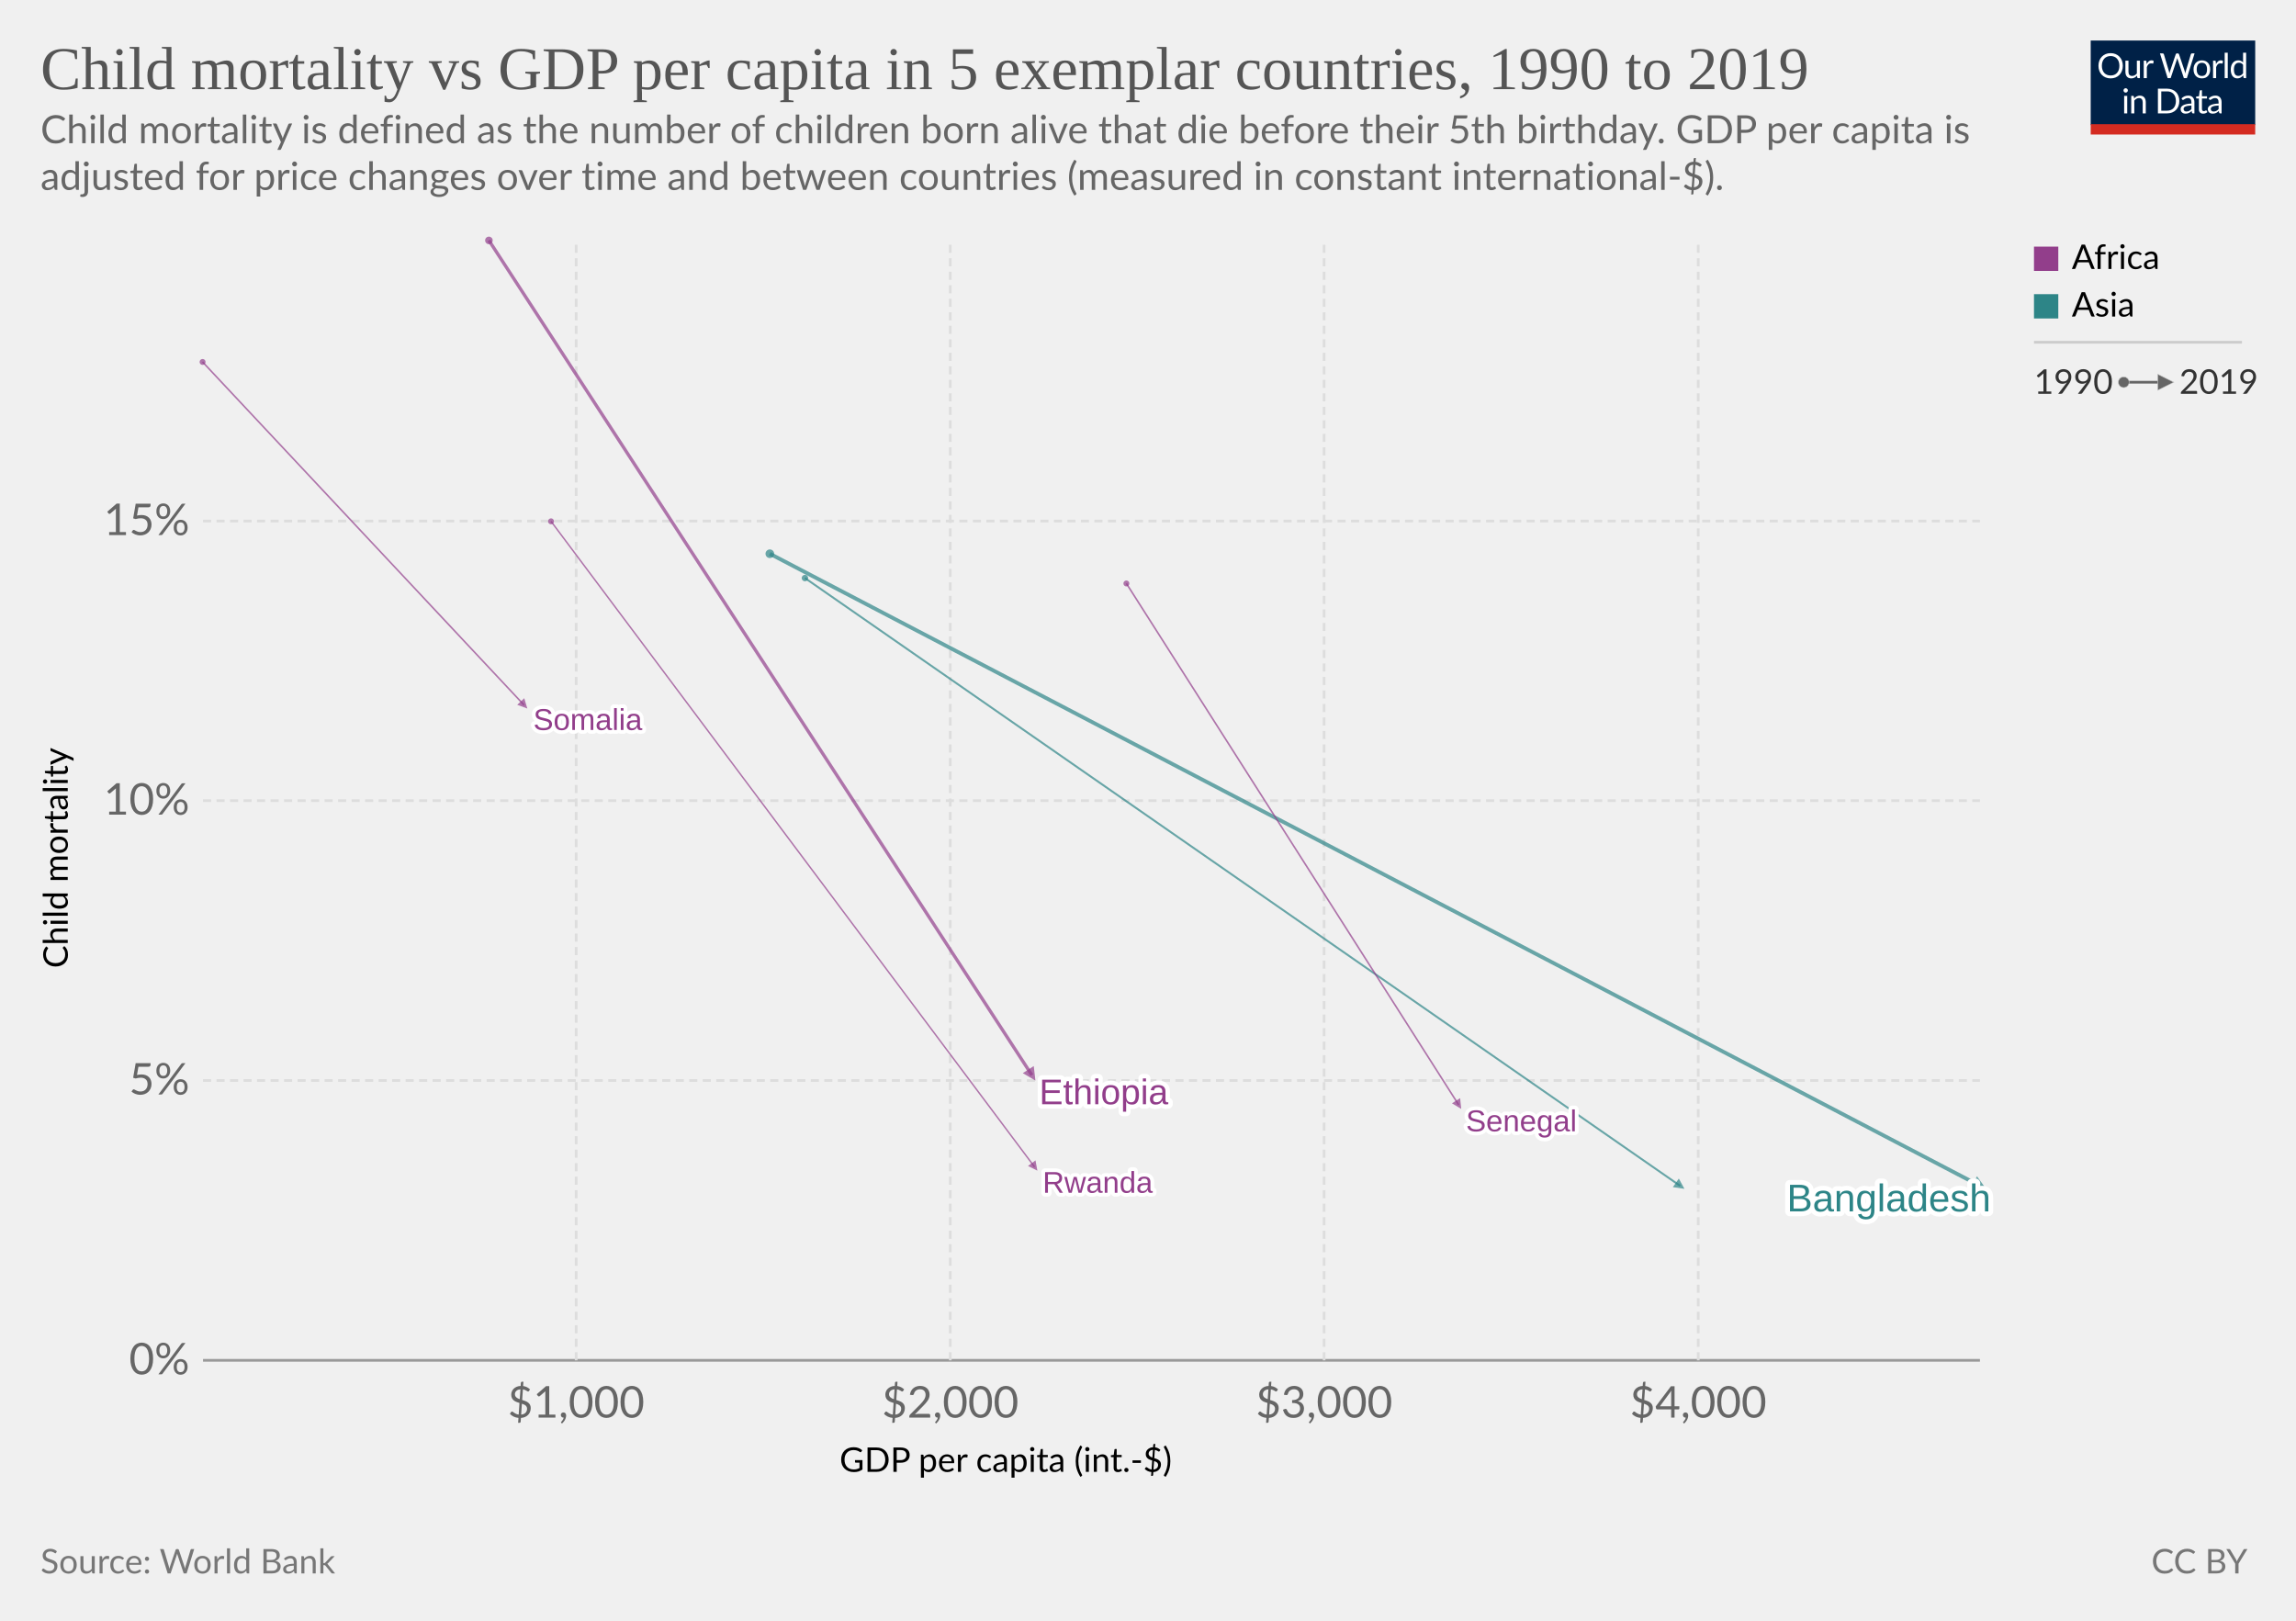
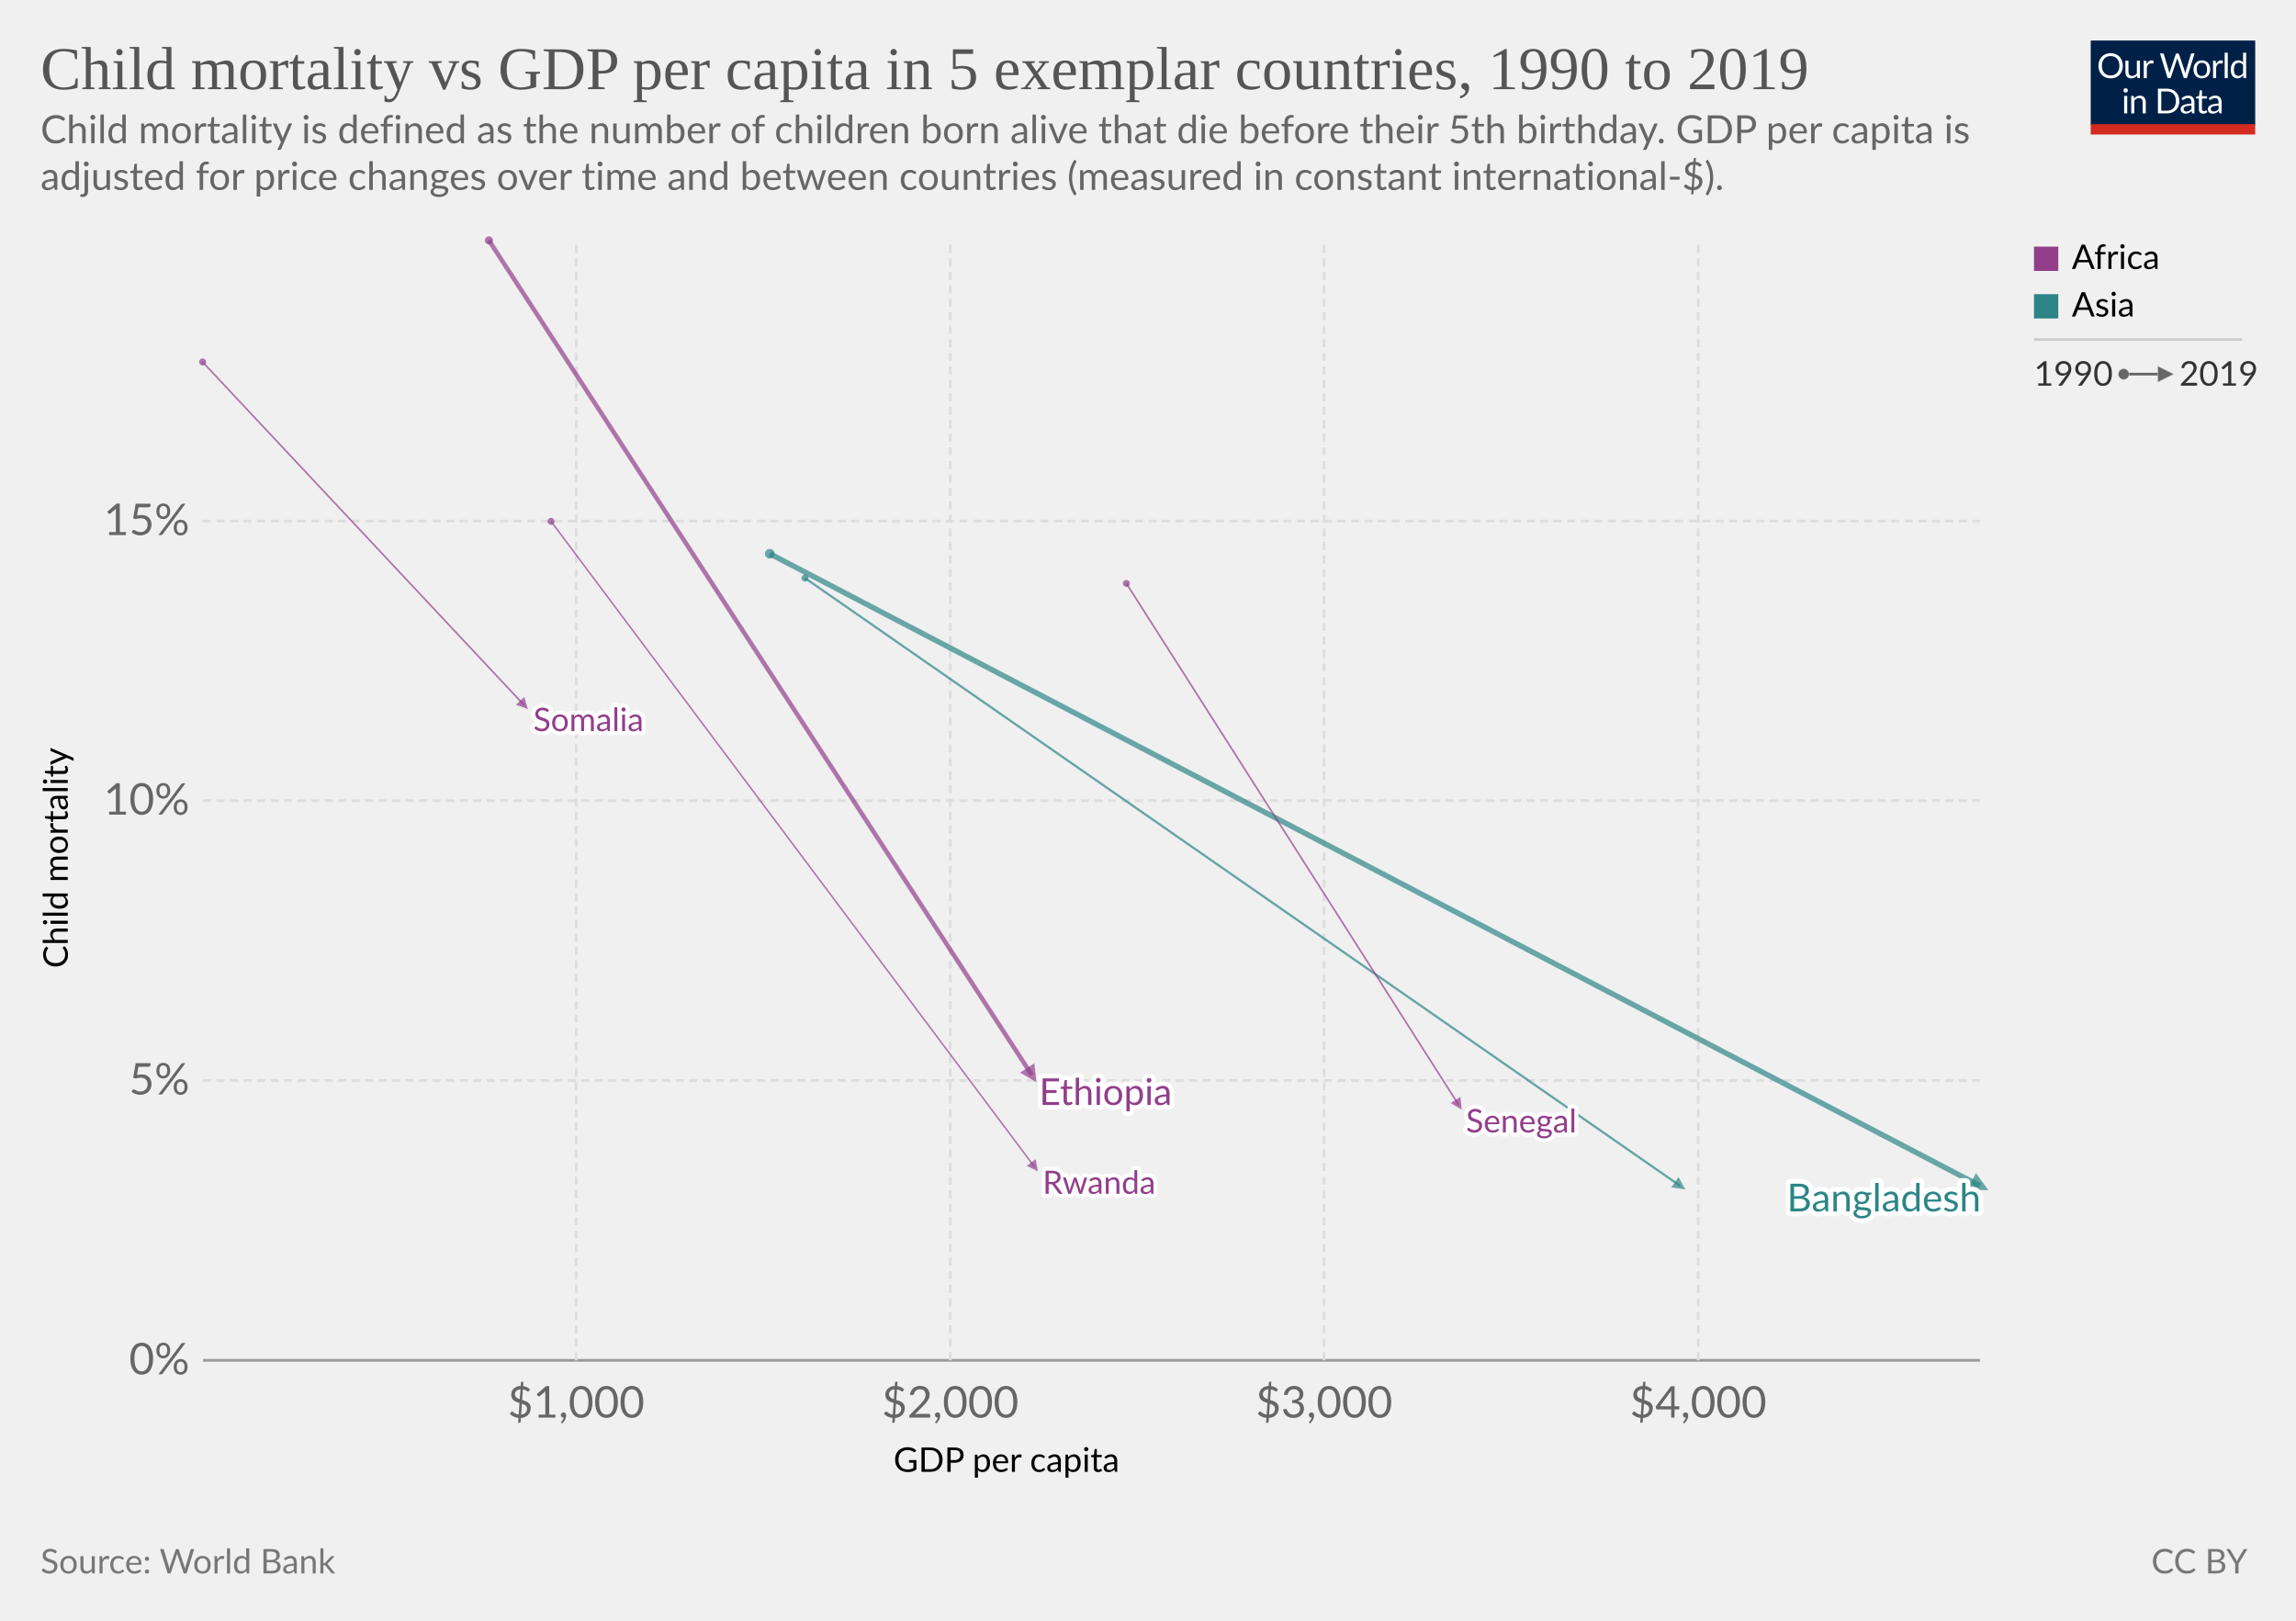
<svg xmlns="http://www.w3.org/2000/svg" version="1.1" style="font-family:Lato,'Helvetica Neue',Helvetica,Arial,sans-serif;font-size:18px;background-color:#fff;text-rendering:geometricPrecision;-webkit-font-smoothing:antialiased" width="850" height="600" viewBox="0 0 850 600">
  <g class="HeaderView">
    <g transform="matrix(.29 0 0 .29 774 15)">
      <svg className="owidLog" width="210" height="120" viewBox="0 0 210 120" fill="none">
        <g clip-path="url(#a)">
          <path d="M0 0h210v107.89H0V0z" fill="#002147" />
          <path d="M40.98 32.25c0 2.36-.38 4.53-1.12 6.51a14.26 14.26 0 0 1-8.1 8.4c-1.9.78-4.02 1.17-6.34 1.17a16.6 16.6 0 0 1-6.33-1.17 14.31 14.31 0 0 1-8.08-8.4 18.29 18.29 0 0 1-1.12-6.51c0-2.36.38-4.53 1.12-6.5.75-1.97 1.8-3.67 3.17-5.1a14.32 14.32 0 0 1 4.9-3.34c1.92-.8 4.03-1.19 6.34-1.19 2.32 0 4.43.4 6.34 1.19 1.92.8 3.56 1.9 4.93 3.34a14.87 14.87 0 0 1 3.17 5.1 18.1 18.1 0 0 1 1.12 6.5zm-4.38 0c0-1.94-.26-3.68-.8-5.22a10.91 10.91 0 0 0-2.24-3.89 9.68 9.68 0 0 0-3.52-2.46 11.95 11.95 0 0 0-4.62-.86c-1.68 0-3.21.28-4.6.86a9.88 9.88 0 0 0-3.54 2.46 10.91 10.91 0 0 0-2.24 3.9c-.53 1.53-.8 3.27-.8 5.2 0 1.94.27 3.68.8 5.22a11.17 11.17 0 0 0 2.24 3.9 10.01 10.01 0 0 0 3.55 2.44c1.38.56 2.9.83 4.6.83s3.24-.27 4.61-.83a9.8 9.8 0 0 0 3.52-2.44 11.17 11.17 0 0 0 2.25-3.9c.53-1.54.8-3.28.8-5.21zm26.22-6.54V48H60.5c-.56 0-.9-.27-1.05-.81l-.31-2.4a12.45 12.45 0 0 1-3.26 2.6c-1.2.64-2.58.96-4.13.96-1.22 0-2.3-.2-3.24-.6a6.52 6.52 0 0 1-2.33-1.7 7.37 7.37 0 0 1-1.43-2.67c-.3-1.04-.46-2.2-.46-3.45V25.7h3.91v14.22c0 1.68.38 2.99 1.15 3.91.77.93 1.96 1.39 3.54 1.39 1.16 0 2.24-.27 3.23-.82a10.42 10.42 0 0 0 2.8-2.28V25.7h3.91zm8.61 4.47a9.94 9.94 0 0 1 2.6-3.56 5.64 5.64 0 0 1 3.76-1.3c.47 0 .92.05 1.34.15.44.1.83.27 1.17.49l-.3 2.92c-.09.37-.3.55-.66.55-.2 0-.5-.04-.9-.13a6.21 6.21 0 0 0-3.24.18 4.23 4.23 0 0 0-1.47.92c-.42.4-.81.9-1.17 1.5-.33.58-.64 1.26-.92 2.02V48H67.7V25.71h2.25c.42 0 .72.08.88.25.16.16.27.44.33.83l.26 3.39zm61.16-13.7L122.75 48h-3.82l-7.99-24.05a21.95 21.95 0 0 1-.42-1.58 38.36 38.36 0 0 1-.44 1.58L102.05 48h-3.83L88.4 16.47h3.54c.38 0 .7.1.95.29.26.2.43.43.5.73l6.52 21.9.28 1.28.29 1.46.3-1.46.38-1.27 7.41-21.91c.1-.25.26-.48.51-.69.27-.22.58-.33.95-.33h1.23c.38 0 .69.1.92.29a1.77 1.77 0 0 1 .53.73l7.4 21.9a28.4 28.4 0 0 1 .68 2.62 29.52 29.52 0 0 1 .52-2.61l6.54-21.91a1.31 1.31 0 0 1 .48-.7c.27-.21.58-.32.95-.32h3.32zm9.35 8.88c1.63 0 3.1.27 4.4.82a9.43 9.43 0 0 1 5.46 5.94c.5 1.4.74 2.98.74 4.73 0 1.76-.25 3.34-.74 4.75a9.43 9.43 0 0 1-5.46 5.92c-1.3.52-2.77.79-4.4.79-1.64 0-3.12-.27-4.44-.8a9.42 9.42 0 0 1-3.35-2.3c-.92-1-1.63-2.2-2.13-3.61-.49-1.41-.73-3-.73-4.75s.24-3.33.73-4.73c.5-1.43 1.2-2.64 2.13-3.63a9.4 9.4 0 0 1 3.35-2.31c1.32-.55 2.8-.82 4.44-.82zm0 19.89c2.2 0 3.84-.73 4.93-2.2 1.08-1.48 1.63-3.54 1.63-6.18 0-2.66-.55-4.72-1.63-6.2-1.09-1.49-2.73-2.23-4.93-2.23-1.12 0-2.09.2-2.93.57a5.71 5.71 0 0 0-2.06 1.65 7.5 7.5 0 0 0-1.24 2.67c-.26 1.04-.4 2.22-.4 3.54 0 2.64.55 4.7 1.64 6.18 1.1 1.47 2.76 2.2 4.99 2.2zm17.97-15.07a9.94 9.94 0 0 1 2.6-3.56 5.64 5.64 0 0 1 3.76-1.3c.47 0 .91.05 1.34.15.44.1.83.27 1.16.49l-.28 2.92c-.09.37-.31.55-.66.55-.2 0-.5-.04-.9-.13a6.2 6.2 0 0 0-3.24.18 4.23 4.23 0 0 0-1.47.92c-.43.4-.82.9-1.17 1.5a13.1 13.1 0 0 0-.92 2.02V48h-3.94V25.71h2.24c.43 0 .72.08.88.25.17.16.28.44.33.83l.27 3.39zm15.04-14.59V48h-3.92V15.6h3.92zm19.55 15.43a6.22 6.22 0 0 0-2.38-2.05 6.7 6.7 0 0 0-2.86-.6c-2.07 0-3.66.75-4.77 2.23-1.12 1.48-1.68 3.6-1.68 6.33 0 1.46.13 2.7.38 3.74a7.29 7.29 0 0 0 1.1 2.56 4.35 4.35 0 0 0 1.78 1.45c.7.3 1.5.46 2.4.46 1.29 0 2.41-.3 3.36-.88a9.6 9.6 0 0 0 2.67-2.49V31.02zm3.91-15.43V48h-2.33c-.56 0-.9-.27-1.06-.81l-.35-2.71a12.13 12.13 0 0 1-3.25 2.77 8.28 8.28 0 0 1-4.23 1.06 7.31 7.31 0 0 1-6.14-2.9c-.73-.96-1.3-2.15-1.69-3.57a18.35 18.35 0 0 1 .07-9.48 11.29 11.29 0 0 1 1.89-3.7 8.7 8.7 0 0 1 7.06-3.34 7.96 7.96 0 0 1 6.12 2.62V15.59h3.91zM46.61 70.71V93H42.7V70.71h3.91zm.84-7c0 .39-.08.75-.24 1.09a2.81 2.81 0 0 1-1.52 1.47 2.67 2.67 0 0 1-2.16 0 2.9 2.9 0 0 1-1.45-1.47 2.67 2.67 0 0 1 0-2.16c.15-.35.35-.65.6-.9.25-.27.53-.47.85-.62a2.67 2.67 0 0 1 2.16 0c.35.15.65.35.9.62.27.25.47.55.62.9.16.34.24.7.24 1.08zm7.97 10.24c.49-.54 1-1.04 1.54-1.48a9.85 9.85 0 0 1 3.66-1.84 8.96 8.96 0 0 1 5.43.35c.94.4 1.72.97 2.33 1.71a7.36 7.36 0 0 1 1.43 2.67c.32 1.04.49 2.19.49 3.45V93h-3.94V78.81c0-1.69-.4-3-1.17-3.92-.76-.93-1.93-1.4-3.5-1.4a6.6 6.6 0 0 0-3.25.83c-1 .56-1.92 1.31-2.77 2.27V93h-3.94V70.71h2.35c.56 0 .9.28 1.04.82l.3 2.42zm57.7 3.3c0 2.36-.37 4.5-1.11 6.44a14.3 14.3 0 0 1-3.17 4.98 14.1 14.1 0 0 1-4.93 3.2c-1.9.76-4.02 1.13-6.33 1.13H85.8V61.47h11.77c2.31 0 4.42.39 6.33 1.15a13.8 13.8 0 0 1 8.1 8.18 17.75 17.75 0 0 1 1.12 6.45zm-4.37 0c0-1.94-.26-3.67-.8-5.2a10.94 10.94 0 0 0-2.23-3.87 9.57 9.57 0 0 0-3.53-2.42 12.23 12.23 0 0 0-4.61-.83h-7.5v24.62h7.5c1.7 0 3.24-.28 4.61-.84a9.7 9.7 0 0 0 3.53-2.4 10.94 10.94 0 0 0 2.24-3.87c.53-1.53.8-3.26.8-5.2zm19.8 5.72c-1.8.06-3.34.2-4.62.44-1.26.22-2.3.51-3.1.88-.8.36-1.37.8-1.74 1.3-.35.5-.53 1.05-.53 1.67 0 .58.1 1.1.3 1.52a3 3 0 0 0 .76 1.05c.34.27.73.46 1.17.6a6.13 6.13 0 0 0 1.45.17 7.28 7.28 0 0 0 3.5-.81 11.95 11.95 0 0 0 2.82-2.2v-4.62zm-12.65-9.11a12.73 12.73 0 0 1 3.98-2.66c1.43-.59 3-.88 4.73-.88 1.25 0 2.36.2 3.33.61a6.81 6.81 0 0 1 3.94 4.38c.33 1.04.5 2.19.5 3.43V93h-1.74a1.8 1.8 0 0 1-.88-.18c-.2-.13-.36-.38-.48-.74l-.44-2.12-1.72 1.46a9.48 9.48 0 0 1-3.74 1.7c-.69.15-1.46.23-2.3.23-.87 0-1.69-.12-2.45-.35a5.34 5.34 0 0 1-3.34-2.93 6.64 6.64 0 0 1-.49-2.64c0-.88.25-1.72.73-2.53a6.33 6.33 0 0 1 2.35-2.17c1.09-.63 2.5-1.15 4.25-1.54 1.75-.41 3.89-.65 6.42-.7v-1.75c0-1.73-.37-3.03-1.12-3.91-.75-.9-1.84-1.34-3.28-1.34-.97 0-1.78.12-2.44.37-.64.23-1.2.5-1.7.81l-1.23.82c-.33.23-.67.35-1 .35-.27 0-.5-.07-.69-.2a2.1 2.1 0 0 1-.48-.53l-.7-1.25zm27.67 19.5c-1.76 0-3.12-.5-4.07-1.48-.94-.98-1.41-2.4-1.41-4.25V74h-2.68a.9.9 0 0 1-.6-.2c-.16-.14-.24-.36-.24-.66v-1.56l3.65-.46.9-6.89a.9.9 0 0 1 .29-.52.88.88 0 0 1 .62-.22H142v7.67h6.44V74H142v13.38c0 .94.22 1.63.68 2.09.45.45 1.04.68 1.76.68a3.21 3.21 0 0 0 1.85-.53l.55-.35c.16-.12.3-.18.41-.18.2 0 .4.13.55.38l1.15 1.87a7.45 7.45 0 0 1-2.44 1.5 8.53 8.53 0 0 1-2.95.52zm19.68-10.4c-1.8.07-3.34.21-4.62.45-1.26.22-2.3.51-3.1.88-.8.36-1.37.8-1.74 1.3-.35.5-.53 1.05-.53 1.67 0 .58.1 1.1.3 1.52a2.9 2.9 0 0 0 .76 1.05c.34.27.73.46 1.17.6a6.13 6.13 0 0 0 1.45.17 7.3 7.3 0 0 0 3.5-.81 12.04 12.04 0 0 0 2.82-2.2v-4.62zm-12.65-9.1a12.72 12.72 0 0 1 3.99-2.66c1.42-.59 3-.88 4.72-.88 1.25 0 2.36.2 3.33.61a6.81 6.81 0 0 1 3.94 4.38c.33 1.04.5 2.19.5 3.43V93h-1.74a1.8 1.8 0 0 1-.88-.18c-.2-.13-.36-.38-.48-.74l-.44-2.12-1.72 1.46a9.48 9.48 0 0 1-3.74 1.7c-.69.15-1.46.23-2.3.23-.87 0-1.69-.12-2.45-.35a5.33 5.33 0 0 1-3.34-2.93 6.62 6.62 0 0 1-.49-2.64c0-.88.25-1.72.73-2.53a6.33 6.33 0 0 1 2.35-2.17c1.09-.63 2.5-1.15 4.25-1.54a31.2 31.2 0 0 1 6.42-.7v-1.75c0-1.73-.37-3.03-1.12-3.91-.75-.9-1.84-1.34-3.28-1.34-.97 0-1.78.12-2.44.37-.64.23-1.2.5-1.7.81l-1.22.82c-.34.23-.68.35-1.02.35-.26 0-.49-.07-.68-.2a1.88 1.88 0 0 1-.48-.53l-.7-1.25zM40.98 32.25c0 2.36-.38 4.53-1.12 6.51a14.26 14.26 0 0 1-8.1 8.4c-1.9.78-4.02 1.17-6.34 1.17a16.6 16.6 0 0 1-6.33-1.17 14.31 14.31 0 0 1-8.08-8.4 18.29 18.29 0 0 1-1.12-6.51c0-2.36.38-4.53 1.12-6.5.75-1.97 1.8-3.67 3.17-5.1a14.32 14.32 0 0 1 4.9-3.34c1.92-.8 4.03-1.19 6.34-1.19 2.32 0 4.43.4 6.34 1.19 1.92.8 3.56 1.9 4.93 3.34a14.87 14.87 0 0 1 3.17 5.1 18.1 18.1 0 0 1 1.12 6.5zm-4.38 0c0-1.94-.26-3.68-.8-5.22a10.91 10.91 0 0 0-2.24-3.89 9.68 9.68 0 0 0-3.52-2.46 11.95 11.95 0 0 0-4.62-.86c-1.68 0-3.21.28-4.6.86a9.88 9.88 0 0 0-3.54 2.46 10.91 10.91 0 0 0-2.24 3.9c-.53 1.53-.8 3.27-.8 5.2 0 1.94.27 3.68.8 5.22a11.17 11.17 0 0 0 2.24 3.9 10.01 10.01 0 0 0 3.55 2.44c1.38.56 2.9.83 4.6.83s3.24-.27 4.61-.83a9.8 9.8 0 0 0 3.52-2.44 11.17 11.17 0 0 0 2.25-3.9c.53-1.54.8-3.28.8-5.21zm26.22-6.54V48H60.5c-.56 0-.9-.27-1.05-.81l-.31-2.4a12.45 12.45 0 0 1-3.26 2.6c-1.2.64-2.58.96-4.13.96-1.22 0-2.3-.2-3.24-.6a6.52 6.52 0 0 1-2.33-1.7 7.37 7.37 0 0 1-1.43-2.67c-.3-1.04-.46-2.2-.46-3.45V25.7h3.91v14.22c0 1.68.38 2.99 1.15 3.91.77.93 1.96 1.39 3.54 1.39 1.16 0 2.24-.27 3.23-.82a10.42 10.42 0 0 0 2.8-2.28V25.7h3.91zm8.61 4.47a9.94 9.94 0 0 1 2.6-3.56 5.64 5.64 0 0 1 3.76-1.3c.47 0 .92.05 1.34.15.44.1.83.27 1.17.49l-.3 2.92c-.09.37-.3.55-.66.55-.2 0-.5-.04-.9-.13a6.21 6.21 0 0 0-3.24.18 4.23 4.23 0 0 0-1.47.92c-.42.4-.81.9-1.17 1.5-.33.58-.64 1.26-.92 2.02V48H67.7V25.71h2.25c.42 0 .72.08.88.25.16.16.27.44.33.83l.26 3.39zm61.16-13.7L122.75 48h-3.82l-7.99-24.05a21.95 21.95 0 0 1-.42-1.58 38.36 38.36 0 0 1-.44 1.58L102.05 48h-3.83L88.4 16.47h3.54c.38 0 .7.1.95.29.26.2.43.43.5.73l6.52 21.9.28 1.28.29 1.46.3-1.46.38-1.27 7.41-21.91c.1-.25.26-.48.51-.69.27-.22.58-.33.95-.33h1.23c.38 0 .69.1.92.29a1.77 1.77 0 0 1 .53.73l7.4 21.9a28.4 28.4 0 0 1 .68 2.62 29.52 29.52 0 0 1 .52-2.61l6.54-21.91a1.31 1.31 0 0 1 .48-.7c.27-.21.58-.32.95-.32h3.32zm9.35 8.88c1.63 0 3.1.27 4.4.82a9.43 9.43 0 0 1 5.46 5.94c.5 1.4.74 2.98.74 4.73 0 1.76-.25 3.34-.74 4.75a9.43 9.43 0 0 1-5.46 5.92c-1.3.52-2.77.79-4.4.79-1.64 0-3.12-.27-4.44-.8a9.42 9.42 0 0 1-3.35-2.3c-.92-1-1.63-2.2-2.13-3.61-.49-1.41-.73-3-.73-4.75s.24-3.33.73-4.73c.5-1.43 1.2-2.64 2.13-3.63a9.4 9.4 0 0 1 3.35-2.31c1.32-.55 2.8-.82 4.44-.82zm0 19.89c2.2 0 3.84-.73 4.93-2.2 1.08-1.48 1.63-3.54 1.63-6.18 0-2.66-.55-4.72-1.63-6.2-1.09-1.49-2.73-2.23-4.93-2.23-1.12 0-2.09.2-2.93.57a5.71 5.71 0 0 0-2.06 1.65 7.5 7.5 0 0 0-1.24 2.67c-.26 1.04-.4 2.22-.4 3.54 0 2.64.55 4.7 1.64 6.18 1.1 1.47 2.76 2.2 4.99 2.2zm17.97-15.07a9.94 9.94 0 0 1 2.6-3.56 5.64 5.64 0 0 1 3.76-1.3c.47 0 .91.05 1.34.15.44.1.83.27 1.16.49l-.28 2.92c-.09.37-.31.55-.66.55-.2 0-.5-.04-.9-.13a6.2 6.2 0 0 0-3.24.18 4.23 4.23 0 0 0-1.47.92c-.43.4-.82.9-1.17 1.5a13.1 13.1 0 0 0-.92 2.02V48h-3.94V25.71h2.24c.43 0 .72.08.88.25.17.16.28.44.33.83l.27 3.39zm15.04-14.59V48h-3.92V15.6h3.92zm19.55 15.43a6.22 6.22 0 0 0-2.38-2.05 6.7 6.7 0 0 0-2.86-.6c-2.07 0-3.66.75-4.77 2.23-1.12 1.48-1.68 3.6-1.68 6.33 0 1.46.13 2.7.38 3.74a7.29 7.29 0 0 0 1.1 2.56 4.35 4.35 0 0 0 1.78 1.45c.7.3 1.5.46 2.4.46 1.29 0 2.41-.3 3.36-.88a9.6 9.6 0 0 0 2.67-2.49V31.02zm3.91-15.43V48h-2.33c-.56 0-.9-.27-1.06-.81l-.35-2.71a12.13 12.13 0 0 1-3.25 2.77 8.28 8.28 0 0 1-4.23 1.06 7.31 7.31 0 0 1-6.14-2.9c-.73-.96-1.3-2.15-1.69-3.57a18.35 18.35 0 0 1 .07-9.48 11.29 11.29 0 0 1 1.89-3.7 8.7 8.7 0 0 1 7.06-3.34 7.96 7.96 0 0 1 6.12 2.62V15.59h3.91zM46.61 70.71V93H42.7V70.71h3.91zm.84-7c0 .39-.08.75-.24 1.09a2.81 2.81 0 0 1-1.52 1.47 2.67 2.67 0 0 1-2.16 0 2.9 2.9 0 0 1-1.45-1.47 2.67 2.67 0 0 1 0-2.16c.15-.35.35-.65.6-.9.25-.27.53-.47.85-.62a2.67 2.67 0 0 1 2.16 0c.35.15.65.35.9.62.27.25.47.55.62.9.16.34.24.7.24 1.08zm7.97 10.24c.49-.54 1-1.04 1.54-1.48a9.85 9.85 0 0 1 3.66-1.84 8.96 8.96 0 0 1 5.43.35c.94.4 1.72.97 2.33 1.71a7.36 7.36 0 0 1 1.43 2.67c.32 1.04.49 2.19.49 3.45V93h-3.94V78.81c0-1.69-.4-3-1.17-3.92-.76-.93-1.93-1.4-3.5-1.4a6.6 6.6 0 0 0-3.25.83c-1 .56-1.92 1.31-2.77 2.27V93h-3.94V70.71h2.35c.56 0 .9.28 1.04.82l.3 2.42zm57.7 3.3c0 2.36-.37 4.5-1.11 6.44a14.3 14.3 0 0 1-3.17 4.98 14.1 14.1 0 0 1-4.93 3.2c-1.9.76-4.02 1.13-6.33 1.13H85.8V61.47h11.77c2.31 0 4.42.39 6.33 1.15a13.8 13.8 0 0 1 8.1 8.18 17.75 17.75 0 0 1 1.12 6.45zm-4.37 0c0-1.94-.26-3.67-.8-5.2a10.94 10.94 0 0 0-2.23-3.87 9.57 9.57 0 0 0-3.53-2.42 12.23 12.23 0 0 0-4.61-.83h-7.5v24.62h7.5c1.7 0 3.24-.28 4.61-.84a9.7 9.7 0 0 0 3.53-2.4 10.94 10.94 0 0 0 2.24-3.87c.53-1.53.8-3.26.8-5.2zm19.8 5.72c-1.8.06-3.34.2-4.62.44-1.26.22-2.3.51-3.1.88-.8.36-1.37.8-1.74 1.3-.35.5-.53 1.05-.53 1.67 0 .58.1 1.1.3 1.52a3 3 0 0 0 .76 1.05c.34.27.73.46 1.17.6a6.13 6.13 0 0 0 1.45.17 7.28 7.28 0 0 0 3.5-.81 11.95 11.95 0 0 0 2.82-2.2v-4.62zm-12.65-9.11a12.73 12.73 0 0 1 3.98-2.66c1.43-.59 3-.88 4.73-.88 1.25 0 2.36.2 3.33.61a6.81 6.81 0 0 1 3.94 4.38c.33 1.04.5 2.19.5 3.43V93h-1.74a1.8 1.8 0 0 1-.88-.18c-.2-.13-.36-.38-.48-.74l-.44-2.12-1.72 1.46a9.48 9.48 0 0 1-3.74 1.7c-.69.15-1.46.23-2.3.23-.87 0-1.69-.12-2.45-.35a5.34 5.34 0 0 1-3.34-2.93 6.64 6.64 0 0 1-.49-2.64c0-.88.25-1.72.73-2.53a6.33 6.33 0 0 1 2.35-2.17c1.09-.63 2.5-1.15 4.25-1.54 1.75-.41 3.89-.65 6.42-.7v-1.75c0-1.73-.37-3.03-1.12-3.91-.75-.9-1.84-1.34-3.28-1.34-.97 0-1.78.12-2.44.37-.64.23-1.2.5-1.7.81l-1.23.82c-.33.23-.67.35-1 .35-.27 0-.5-.07-.69-.2a2.1 2.1 0 0 1-.48-.53l-.7-1.25zm27.67 19.5c-1.76 0-3.12-.5-4.07-1.48-.94-.98-1.41-2.4-1.41-4.25V74h-2.68a.9.9 0 0 1-.6-.2c-.16-.14-.24-.36-.24-.66v-1.56l3.65-.46.9-6.89a.9.9 0 0 1 .29-.52.88.88 0 0 1 .62-.22H142v7.67h6.44V74H142v13.38c0 .94.22 1.63.68 2.09.45.45 1.04.68 1.76.68a3.21 3.21 0 0 0 1.85-.53l.55-.35c.16-.12.3-.18.41-.18.2 0 .4.13.55.38l1.15 1.87a7.45 7.45 0 0 1-2.44 1.5 8.53 8.53 0 0 1-2.95.52zm19.68-10.4c-1.8.07-3.34.21-4.62.45-1.26.22-2.3.51-3.1.88-.8.36-1.37.8-1.74 1.3-.35.5-.53 1.05-.53 1.67 0 .58.1 1.1.3 1.52a2.9 2.9 0 0 0 .76 1.05c.34.27.73.46 1.17.6a6.13 6.13 0 0 0 1.45.17 7.3 7.3 0 0 0 3.5-.81 12.04 12.04 0 0 0 2.82-2.2v-4.62zm-12.65-9.1a12.72 12.72 0 0 1 3.99-2.66c1.42-.59 3-.88 4.72-.88 1.25 0 2.36.2 3.33.61a6.81 6.81 0 0 1 3.94 4.38c.33 1.04.5 2.19.5 3.43V93h-1.74a1.8 1.8 0 0 1-.88-.18c-.2-.13-.36-.38-.48-.74l-.44-2.12-1.72 1.46a9.48 9.48 0 0 1-3.74 1.7c-.69.15-1.46.23-2.3.23-.87 0-1.69-.12-2.45-.35a5.33 5.33 0 0 1-3.34-2.93 6.62 6.62 0 0 1-.49-2.64c0-.88.25-1.72.73-2.53a6.33 6.33 0 0 1 2.35-2.17c1.09-.63 2.5-1.15 4.25-1.54a31.2 31.2 0 0 1 6.42-.7v-1.75c0-1.73-.37-3.03-1.12-3.91-.75-.9-1.84-1.34-3.28-1.34-.97 0-1.78.12-2.44.37-.64.23-1.2.5-1.7.81l-1.22.82c-.34.23-.68.35-1.02.35-.26 0-.49-.07-.68-.2a1.88 1.88 0 0 1-.48-.53l-.7-1.25zM40.98 32.25c0 2.36-.38 4.53-1.12 6.51a14.26 14.26 0 0 1-8.1 8.4c-1.9.78-4.02 1.17-6.34 1.17a16.6 16.6 0 0 1-6.33-1.17 14.31 14.31 0 0 1-8.08-8.4 18.29 18.29 0 0 1-1.12-6.51c0-2.36.38-4.53 1.12-6.5.75-1.97 1.8-3.67 3.17-5.1a14.32 14.32 0 0 1 4.9-3.34c1.92-.8 4.03-1.19 6.34-1.19 2.32 0 4.43.4 6.34 1.19 1.92.8 3.56 1.9 4.93 3.34a14.87 14.87 0 0 1 3.17 5.1 18.1 18.1 0 0 1 1.12 6.5zm-4.38 0c0-1.94-.26-3.68-.8-5.22a10.91 10.91 0 0 0-2.24-3.89 9.68 9.68 0 0 0-3.52-2.46 11.95 11.95 0 0 0-4.62-.86c-1.68 0-3.21.28-4.6.86a9.88 9.88 0 0 0-3.54 2.46 10.91 10.91 0 0 0-2.24 3.9c-.53 1.53-.8 3.27-.8 5.2 0 1.94.27 3.68.8 5.22a11.17 11.17 0 0 0 2.24 3.9 10.01 10.01 0 0 0 3.55 2.44c1.38.56 2.9.83 4.6.83s3.24-.27 4.61-.83a9.8 9.8 0 0 0 3.52-2.44 11.17 11.17 0 0 0 2.25-3.9c.53-1.54.8-3.28.8-5.21zm26.22-6.54V48H60.5c-.56 0-.9-.27-1.05-.81l-.31-2.4a12.45 12.45 0 0 1-3.26 2.6c-1.2.64-2.58.96-4.13.96-1.22 0-2.3-.2-3.24-.6a6.52 6.52 0 0 1-2.33-1.7 7.37 7.37 0 0 1-1.43-2.67c-.3-1.04-.46-2.2-.46-3.45V25.7h3.91v14.22c0 1.68.38 2.99 1.15 3.91.77.93 1.96 1.39 3.54 1.39 1.16 0 2.24-.27 3.23-.82a10.42 10.42 0 0 0 2.8-2.28V25.7h3.91zm8.61 4.47a9.94 9.94 0 0 1 2.6-3.56 5.64 5.64 0 0 1 3.76-1.3c.47 0 .92.05 1.34.15.44.1.83.27 1.17.49l-.3 2.92c-.09.37-.3.55-.66.55-.2 0-.5-.04-.9-.13a6.21 6.21 0 0 0-3.24.18 4.23 4.23 0 0 0-1.47.92c-.42.4-.81.9-1.17 1.5-.33.58-.64 1.26-.92 2.02V48H67.7V25.71h2.25c.42 0 .72.08.88.25.16.16.27.44.33.83l.26 3.39zm61.16-13.7L122.75 48h-3.82l-7.99-24.05a21.95 21.95 0 0 1-.42-1.58 38.36 38.36 0 0 1-.44 1.58L102.05 48h-3.83L88.4 16.47h3.54c.38 0 .7.1.95.29.26.2.43.43.5.73l6.52 21.9.28 1.28.29 1.46.3-1.46.38-1.27 7.41-21.91c.1-.25.26-.48.51-.69.27-.22.58-.33.95-.33h1.23c.38 0 .69.1.92.29a1.77 1.77 0 0 1 .53.73l7.4 21.9a28.4 28.4 0 0 1 .68 2.62 29.52 29.52 0 0 1 .52-2.61l6.54-21.91a1.31 1.31 0 0 1 .48-.7c.27-.21.58-.32.95-.32h3.32zm9.35 8.88c1.63 0 3.1.27 4.4.82a9.43 9.43 0 0 1 5.46 5.94c.5 1.4.74 2.98.74 4.73 0 1.76-.25 3.34-.74 4.75a9.43 9.43 0 0 1-5.46 5.92c-1.3.52-2.77.79-4.4.79-1.64 0-3.12-.27-4.44-.8a9.42 9.42 0 0 1-3.35-2.3c-.92-1-1.63-2.2-2.13-3.61-.49-1.41-.73-3-.73-4.75s.24-3.33.73-4.73c.5-1.43 1.2-2.64 2.13-3.63a9.4 9.4 0 0 1 3.35-2.31c1.32-.55 2.8-.82 4.44-.82zm0 19.89c2.2 0 3.84-.73 4.93-2.2 1.08-1.48 1.63-3.54 1.63-6.18 0-2.66-.55-4.72-1.63-6.2-1.09-1.49-2.73-2.23-4.93-2.23-1.12 0-2.09.2-2.93.57a5.71 5.71 0 0 0-2.06 1.65 7.5 7.5 0 0 0-1.24 2.67c-.26 1.04-.4 2.22-.4 3.54 0 2.64.55 4.7 1.64 6.18 1.1 1.47 2.76 2.2 4.99 2.2zm17.97-15.07a9.94 9.94 0 0 1 2.6-3.56 5.64 5.64 0 0 1 3.76-1.3c.47 0 .91.05 1.34.15.44.1.83.27 1.16.49l-.28 2.92c-.09.37-.31.55-.66.55-.2 0-.5-.04-.9-.13a6.2 6.2 0 0 0-3.24.18 4.23 4.23 0 0 0-1.47.92c-.43.4-.82.9-1.17 1.5a13.1 13.1 0 0 0-.92 2.02V48h-3.94V25.71h2.24c.43 0 .72.08.88.25.17.16.28.44.33.83l.27 3.39zm15.04-14.59V48h-3.92V15.6h3.92zm19.55 15.43a6.22 6.22 0 0 0-2.38-2.05 6.7 6.7 0 0 0-2.86-.6c-2.07 0-3.66.75-4.77 2.23-1.12 1.48-1.68 3.6-1.68 6.33 0 1.46.13 2.7.38 3.74a7.29 7.29 0 0 0 1.1 2.56 4.35 4.35 0 0 0 1.78 1.45c.7.3 1.5.46 2.4.46 1.29 0 2.41-.3 3.36-.88a9.6 9.6 0 0 0 2.67-2.49V31.02zm3.91-15.43V48h-2.33c-.56 0-.9-.27-1.06-.81l-.35-2.71a12.13 12.13 0 0 1-3.25 2.77 8.28 8.28 0 0 1-4.23 1.06 7.31 7.31 0 0 1-6.14-2.9c-.73-.96-1.3-2.15-1.69-3.57a18.35 18.35 0 0 1 .07-9.48 11.29 11.29 0 0 1 1.89-3.7 8.7 8.7 0 0 1 7.06-3.34 7.96 7.96 0 0 1 6.12 2.62V15.59h3.91zM46.61 70.71V93H42.7V70.71h3.91zm.84-7c0 .39-.08.75-.24 1.09a2.81 2.81 0 0 1-1.52 1.47 2.67 2.67 0 0 1-2.16 0 2.9 2.9 0 0 1-1.45-1.47 2.67 2.67 0 0 1 0-2.16c.15-.35.35-.65.6-.9.25-.27.53-.47.85-.62a2.67 2.67 0 0 1 2.16 0c.35.15.65.35.9.62.27.25.47.55.62.9.16.34.24.7.24 1.08zm7.97 10.24c.49-.54 1-1.04 1.54-1.48a9.85 9.85 0 0 1 3.66-1.84 8.96 8.96 0 0 1 5.43.35c.94.4 1.72.97 2.33 1.71a7.36 7.36 0 0 1 1.43 2.67c.32 1.04.49 2.19.49 3.45V93h-3.94V78.81c0-1.69-.4-3-1.17-3.92-.76-.93-1.93-1.4-3.5-1.4a6.6 6.6 0 0 0-3.25.83c-1 .56-1.92 1.31-2.77 2.27V93h-3.94V70.71h2.35c.56 0 .9.28 1.04.82l.3 2.42zm57.7 3.3c0 2.36-.37 4.5-1.11 6.44a14.3 14.3 0 0 1-3.17 4.98 14.1 14.1 0 0 1-4.93 3.2c-1.9.76-4.02 1.13-6.33 1.13H85.8V61.47h11.77c2.31 0 4.42.39 6.33 1.15a13.8 13.8 0 0 1 8.1 8.18 17.75 17.75 0 0 1 1.12 6.45zm-4.37 0c0-1.94-.26-3.67-.8-5.2a10.94 10.94 0 0 0-2.23-3.87 9.57 9.57 0 0 0-3.53-2.42 12.23 12.23 0 0 0-4.61-.83h-7.5v24.62h7.5c1.7 0 3.24-.28 4.61-.84a9.7 9.7 0 0 0 3.53-2.4 10.94 10.94 0 0 0 2.24-3.87c.53-1.53.8-3.26.8-5.2zm19.8 5.72c-1.8.06-3.34.2-4.62.44-1.26.22-2.3.51-3.1.88-.8.36-1.37.8-1.74 1.3-.35.5-.53 1.05-.53 1.67 0 .58.1 1.1.3 1.52a3 3 0 0 0 .76 1.05c.34.27.73.46 1.17.6a6.13 6.13 0 0 0 1.45.17 7.28 7.28 0 0 0 3.5-.81 11.95 11.95 0 0 0 2.82-2.2v-4.62zm-12.65-9.11a12.73 12.73 0 0 1 3.98-2.66c1.43-.59 3-.88 4.73-.88 1.25 0 2.36.2 3.33.61a6.81 6.81 0 0 1 3.94 4.38c.33 1.04.5 2.19.5 3.43V93h-1.74a1.8 1.8 0 0 1-.88-.18c-.2-.13-.36-.38-.48-.74l-.44-2.12-1.72 1.46a9.48 9.48 0 0 1-3.74 1.7c-.69.15-1.46.23-2.3.23-.87 0-1.69-.12-2.45-.35a5.34 5.34 0 0 1-3.34-2.93 6.64 6.64 0 0 1-.49-2.64c0-.88.25-1.72.73-2.53a6.33 6.33 0 0 1 2.35-2.17c1.09-.63 2.5-1.15 4.25-1.54 1.75-.41 3.89-.65 6.42-.7v-1.75c0-1.73-.37-3.03-1.12-3.91-.75-.9-1.84-1.34-3.28-1.34-.97 0-1.78.12-2.44.37-.64.23-1.2.5-1.7.81l-1.23.82c-.33.23-.67.35-1 .35-.27 0-.5-.07-.69-.2a2.1 2.1 0 0 1-.48-.53l-.7-1.25zm27.67 19.5c-1.76 0-3.12-.5-4.07-1.48-.94-.98-1.41-2.4-1.41-4.25V74h-2.68a.9.9 0 0 1-.6-.2c-.16-.14-.24-.36-.24-.66v-1.56l3.65-.46.9-6.89a.9.9 0 0 1 .29-.52.88.88 0 0 1 .62-.22H142v7.67h6.44V74H142v13.38c0 .94.22 1.63.68 2.09.45.45 1.04.68 1.76.68a3.21 3.21 0 0 0 1.85-.53l.55-.35c.16-.12.3-.18.41-.18.2 0 .4.13.55.38l1.15 1.87a7.45 7.45 0 0 1-2.44 1.5 8.53 8.53 0 0 1-2.95.52zm19.68-10.4c-1.8.07-3.34.21-4.62.45-1.26.22-2.3.51-3.1.88-.8.36-1.37.8-1.74 1.3-.35.5-.53 1.05-.53 1.67 0 .58.1 1.1.3 1.52a2.9 2.9 0 0 0 .76 1.05c.34.27.73.46 1.17.6a6.13 6.13 0 0 0 1.45.17 7.3 7.3 0 0 0 3.5-.81 12.04 12.04 0 0 0 2.82-2.2v-4.62zm-12.65-9.1a12.72 12.72 0 0 1 3.99-2.66c1.42-.59 3-.88 4.72-.88 1.25 0 2.36.2 3.33.61a6.81 6.81 0 0 1 3.94 4.38c.33 1.04.5 2.19.5 3.43V93h-1.74a1.8 1.8 0 0 1-.88-.18c-.2-.13-.36-.38-.48-.74l-.44-2.12-1.72 1.46a9.48 9.48 0 0 1-3.74 1.7c-.69.15-1.46.23-2.3.23-.87 0-1.69-.12-2.45-.35a5.33 5.33 0 0 1-3.34-2.93 6.62 6.62 0 0 1-.49-2.64c0-.88.25-1.72.73-2.53a6.33 6.33 0 0 1 2.35-2.17c1.09-.63 2.5-1.15 4.25-1.54a31.2 31.2 0 0 1 6.42-.7v-1.75c0-1.73-.37-3.03-1.12-3.91-.75-.9-1.84-1.34-3.28-1.34-.97 0-1.78.12-2.44.37-.64.23-1.2.5-1.7.81l-1.22.82c-.34.23-.68.35-1.02.35-.26 0-.49-.07-.68-.2a1.88 1.88 0 0 1-.48-.53l-.7-1.25z" fill="#fff" />
          <path fill="#D42B21" d="M0 106.79h210V120H0z" />
        </g>
        <defs>
          <clipPath id="a">
            <path fill="#fff" d="M0 0h210v120H0z" />
          </clipPath>
        </defs>
      </svg>
    </g>
    <a href="https://ourworldindata.org/grapher/child-mortality-gdp-per-capita-5-exemplars" style="font-family:&quot;Playfair Display&quot;,Georgia,&quot;Times New Roman&quot;,serif" target="_blank" rel="noopener">
      <text font-size="22.5" x="15" y="33" fill="#555">
        <tspan x="15" y="33">Child mortality vs GDP per capita in 5 exemplar countries, 1990 to 2019</tspan>
      </text>
    </a>
    <text font-size="14.4" x="15" y="53" fill="#666">
      <tspan x="15" y="53.02">Child mortality is defined as the number of children born alive that die before their 5th birthday. GDP per capita is</tspan>
      <tspan x="15" y="70.3">adjusted for price changes over time and between countries (measured in constant international-$).</tspan>
    </text>
  </g>
  <g class="ScatterPlot">
    <g class="DualAxisView">
      <g class="HorizontalAxis">
-         <text font-size="12.6" x="310.8" y="544.9">
-           <tspan x="310.81" y="544.88">GDP per capita (int.-$)</tspan>
+         <text font-size="12.6" x="330.8" y="544.9">
+           <tspan x="330.78" y="544.88">GDP per capita</tspan>
        </text>
        <text x="213.3" y="524.8" fill="#666" text-anchor="middle" font-size="16.2">$1,000</text>
        <text x="351.8" y="524.8" fill="#666" text-anchor="middle" font-size="16.2">$2,000</text>
        <text x="490.2" y="524.8" fill="#666" text-anchor="middle" font-size="16.2">$3,000</text>
        <text x="628.7" y="524.8" fill="#666" text-anchor="middle" font-size="16.2">$4,000</text>
      </g>
      <g class="VerticalAxis">
        <text font-size="12.6" x="-358.4" y="25.1" transform="rotate(-90)">
          <tspan x="-358.39" y="25.08">Child mortality</tspan>
        </text>
        <text x="70.16" y="503.6" dy=".32em" text-anchor="end" fill="#666" font-size="16.2">0%</text>
        <text x="70.16" y="400" dy=".32em" text-anchor="end" fill="#666" font-size="16.2">5%</text>
        <text x="70.16" y="296.4" dy=".32em" text-anchor="end" fill="#666" font-size="16.2">10%</text>
        <text x="70.16" y="192.9" dy=".32em" text-anchor="end" fill="#666" font-size="16.2">15%</text>
      </g>
      <g class="AxisGridLines horizontalLines">
        <path stroke="#999" d="M75.16 503.6H733" />
        <path stroke="#ddd" stroke-dasharray="3,2" d="M75.16 400H733M75.16 296.4H733M75.16 192.9H733" />
      </g>
      <g class="AxisGridLines verticalLines" stroke="#ddd" stroke-dasharray="3,2">
        <path d="M213.3 503.6V89.5M351.8 503.6V89.5M490.2 503.6V89.5M628.7 503.6V89.5" />
      </g>
    </g>
-     <g class="PointsWithLabels clickable" clip-path="url(#b)" font-family="Arial, sans-serif">
+     <g class="PointsWithLabels clickable" clip-path="url(#b)">
      <path fill="rgba(255,255,255,0)" d="M75.16 89.5H733v414.1H75.16z" />
      <defs>
        <clipPath id="b">
          <path d="M65.16 79.5H743v434.1H65.16z" />
        </clipPath>
      </defs>
      <g class="key-Bangladesh">
-         <circle cx="285" cy="205" r="1.6" fill="#2D8587" opacity=".7" />
-         <path stroke-width="1.42" opacity=".7" stroke="#2D8587" fill="none" stroke-linecap="butt" d="m285 205 448 234" />
-         <path cx="733" cy="439" r="2.62" fill="#2D8587" opacity=".7" d="m731.9 435.46 3.42 4.75-5.86-.1z" />
+         <circle cx="285" cy="205" r="1.8" fill="#2D8587" opacity=".7" />
+         <path stroke-width="2" opacity=".7" stroke="#2D8587" fill="none" stroke-linecap="butt" d="m285 205 448 234" />
+         <path cx="733" cy="439" r="3.5" fill="#2D8587" opacity=".7" d="m731.52 434.28 4.58 6.34-7.82-.14z" />
      </g>
      <g class="key-Ethiopia">
-         <circle cx="181" cy="89" r="1.4" fill="#923E8B" opacity=".7" />
-         <path stroke-width="1.22" opacity=".7" stroke="#923E8B" fill="none" stroke-linecap="butt" d="m181 89 201 309" />
-         <path cx="382" cy="398" r="2.42" fill="#923E8B" opacity=".7" d="m382.7 394.65.62 5.38-4.67-2.74z" />
+         <circle cx="181" cy="89" r="1.5" fill="#923E8B" opacity=".7" />
+         <path stroke-width="1.66" opacity=".7" stroke="#923E8B" fill="none" stroke-linecap="butt" d="m181 89 201 309" />
+         <path cx="382" cy="398" r="3.16" fill="#923E8B" opacity=".7" d="m382.93 393.63.8 7.02-6.1-3.58z" />
      </g>
      <g class="key-Nepal">
-         <circle cx="298" cy="214" r="1.2" fill="#2D8587" opacity=".7" />
-         <path stroke-width=".73" opacity=".7" stroke="#2D8587" fill="none" stroke-linecap="butt" d="m298 214 324 225" />
-         <path cx="622" cy="439" r="1.93" fill="#2D8587" opacity=".7" d="m621.52 436.31 2.07 3.8-4.28-.63z" />
+         <circle cx="298" cy="214" r="1.3" fill="#2D8587" opacity=".7" />
+         <path stroke-width=".84" opacity=".7" stroke="#2D8587" fill="none" stroke-linecap="butt" d="m298 214 324 225" />
+         <path cx="622" cy="439" r="2.34" fill="#2D8587" opacity=".7" d="m621.41 435.74 2.51 4.6-5.18-.75z" />
      </g>
      <g class="key-Senegal">
-         <circle cx="417" cy="216" r="1.1" fill="#923E8B" opacity=".7" />
-         <path stroke-width=".59" opacity=".7" stroke="#923E8B" fill="none" stroke-linecap="butt" d="m417 216 123 193" />
-         <path cx="540" cy="409" r="1.79" fill="#923E8B" opacity=".7" d="m540.55 406.53.41 3.98-3.43-2.06z" />
+         <circle cx="417" cy="216" r="1.3" fill="#923E8B" opacity=".7" />
+         <path stroke-width=".63" opacity=".7" stroke="#923E8B" fill="none" stroke-linecap="butt" d="m417 216 123 193" />
+         <path cx="540" cy="409" r="2.13" fill="#923E8B" opacity=".7" d="m540.65 406.06.5 4.74-4.1-2.45z" />
      </g>
      <g class="key-Somalia">
-         <circle cx="75" cy="134" r="1.1" fill="#923E8B" opacity=".7" />
-         <path stroke-width=".58" opacity=".7" stroke="#923E8B" fill="none" stroke-linecap="butt" d="m75 134 119 127" />
-         <path cx="194" cy="261" r="1.78" fill="#923E8B" opacity=".7" d="m194.08 258.48 1.14 3.82-3.74-1.38z" />
+         <circle cx="75" cy="134" r="1.3" fill="#923E8B" opacity=".7" />
+         <path stroke-width=".62" opacity=".7" stroke="#923E8B" fill="none" stroke-linecap="butt" d="m75 134 119 127" />
+         <path cx="194" cy="261" r="2.12" fill="#923E8B" opacity=".7" d="m194.1 258 1.35 4.55-4.45-1.65z" />
      </g>
      <g class="key-Rwanda">
-         <circle cx="204" cy="193" r="1.1" fill="#923E8B" opacity=".7" />
-         <path stroke-width=".53" opacity=".7" stroke="#923E8B" fill="none" stroke-linecap="butt" d="m204 193 179 239" />
-         <path cx="383" cy="432" r="1.73" fill="#923E8B" opacity=".7" d="m383.35 429.58.69 3.8-3.46-1.73z" />
+         <circle cx="204" cy="193" r="1.3" fill="#923E8B" opacity=".7" />
+         <path stroke-width=".56" opacity=".7" stroke="#923E8B" fill="none" stroke-linecap="butt" d="m204 193 179 239" />
+         <path cx="383" cy="432" r="2.06" fill="#923E8B" opacity=".7" d="m383.41 429.12.82 4.53-4.11-2.06z" />
      </g>
      <g class="backgroundLabels" fill="#333" font-weight="400">
        <text x="661.5" y="448.46" font-size="14.3" fill="#2D8587" style="fill:#fff;stroke:#fff;stroke-linecap:round;stroke-linejoin:round;stroke-width:.25em">Bangladesh</text>
        <text x="661.5" y="448.46" font-size="14.3" fill="#2D8587">Bangladesh</text>
-         <text x="384.73" y="408.8" font-size="13.22" fill="#923E8B" style="fill:#fff;stroke:#fff;stroke-linecap:round;stroke-linejoin:round;stroke-width:.25em">Ethiopia</text>
-         <text x="384.73" y="408.8" font-size="13.22" fill="#923E8B">Ethiopia</text>
-         <text x="542.69" y="418.81" font-size="11.19" fill="#923E8B" style="fill:#fff;stroke:#fff;stroke-linecap:round;stroke-linejoin:round;stroke-width:.25em">Senegal</text>
-         <text x="542.69" y="418.81" font-size="11.19" fill="#923E8B">Senegal</text>
-         <text x="197.42" y="270.24" font-size="11.17" fill="#923E8B" style="fill:#fff;stroke:#fff;stroke-linecap:round;stroke-linejoin:round;stroke-width:.25em">Somalia</text>
-         <text x="197.42" y="270.24" font-size="11.17" fill="#923E8B">Somalia</text>
-         <text x="386" y="441.56" font-size="11.11" fill="#923E8B" style="fill:#fff;stroke:#fff;stroke-linecap:round;stroke-linejoin:round;stroke-width:.25em">Rwanda</text>
-         <text x="386" y="441.56" font-size="11.11" fill="#923E8B">Rwanda</text>
+         <text x="384.73" y="409.06" font-size="13.74" fill="#923E8B" style="fill:#fff;stroke:#fff;stroke-linecap:round;stroke-linejoin:round;stroke-width:.25em">Ethiopia</text>
+         <text x="384.73" y="409.06" font-size="13.74" fill="#923E8B">Ethiopia</text>
+         <text x="542.69" y="419.24" font-size="12.04" fill="#923E8B" style="fill:#fff;stroke:#fff;stroke-linecap:round;stroke-linejoin:round;stroke-width:.25em">Senegal</text>
+         <text x="542.69" y="419.24" font-size="12.04" fill="#923E8B">Senegal</text>
+         <text x="197.42" y="270.66" font-size="12.02" fill="#923E8B" style="fill:#fff;stroke:#fff;stroke-linecap:round;stroke-linejoin:round;stroke-width:.25em">Somalia</text>
+         <text x="197.42" y="270.66" font-size="12.02" fill="#923E8B">Somalia</text>
+         <text x="386" y="441.96" font-size="11.92" fill="#923E8B" style="fill:#fff;stroke:#fff;stroke-linecap:round;stroke-linejoin:round;stroke-width:.25em">Rwanda</text>
+         <text x="386" y="441.96" font-size="11.92" fill="#923E8B">Rwanda</text>
      </g>
    </g>
    <g class="ScatterColorLegend clickable" style="cursor:pointer">
      <g class="legendMark">
        <path fill="#923E8B" d="M753 91.3h9v9h-9z" />
        <text font-size="12.6" x="767" y="99.6">
          <tspan x="767" y="99.58">Africa</tspan>
        </text>
      </g>
      <g class="legendMark">
        <path fill="#2D8587" d="M753 108.9h9v9h-9z" />
        <text font-size="12.6" x="767" y="117.2">
          <tspan x="767" y="117.18">Asia</tspan>
        </text>
      </g>
    </g>
-     <path stroke="#ccc" d="M753 126.7h77" />
+     <path stroke="#ccc" d="M753 125.7h77" />
    <g class="clickable">
      <g class="ConnectedScatterLegend">
-         <text font-size="12.6" x="753" y="145.8" fill="#333">
-           <tspan x="753" y="145.78">1990</tspan>
+         <text font-size="12.6" x="753" y="142.8" fill="#333">
+           <tspan x="753" y="142.78">1990</tspan>
        </text>
-         <text font-size="12.6" x="806.8" y="145.8" fill="#333">
-           <tspan x="806.78" y="145.78">2019</tspan>
+         <text font-size="12.6" x="806.8" y="142.8" fill="#333">
+           <tspan x="806.78" y="142.78">2019</tspan>
        </text>
-         <path stroke="#666" stroke-width="1" d="M786.22 141.5h15.56" />
-         <circle cx="786.22" cy="141.5" r="2" fill="#666" stroke="#ccc" stroke-width=".2" />
-         <path cx="801.78" cy="141.5" r="3" fill="#666" stroke="#ccc" stroke-width=".2" d="m798.78 138.5 6 3-6 3z" />
+         <path stroke="#666" stroke-width="1" d="M786.22 138.5h15.56" />
+         <circle cx="786.22" cy="138.5" r="2" fill="#666" stroke="#ccc" stroke-width=".2" />
+         <path cx="801.78" cy="138.5" r="3" fill="#666" stroke="#ccc" stroke-width=".2" d="m798.78 135.5 6 3-6 3z" />
      </g>
    </g>
  </g>
  <g class="SourcesFooter" style="fill:#777">
    <g style="fill:#777">
      <text font-size="12.6" x="15" y="582.5">
        <tspan x="15" y="582.48">Source: World Bank</tspan>
      </text>
    </g>
    <text font-size="12.6" x="796.4" y="582.5">
      <tspan x="796.44" y="582.48">
        <a style="fill:#777" class="cclogo" href="http://creativecommons.org/licenses/by/4.0/deed.en_US" target="_blank">CC BY</a>
      </tspan>
    </text>
  </g>
</svg>
